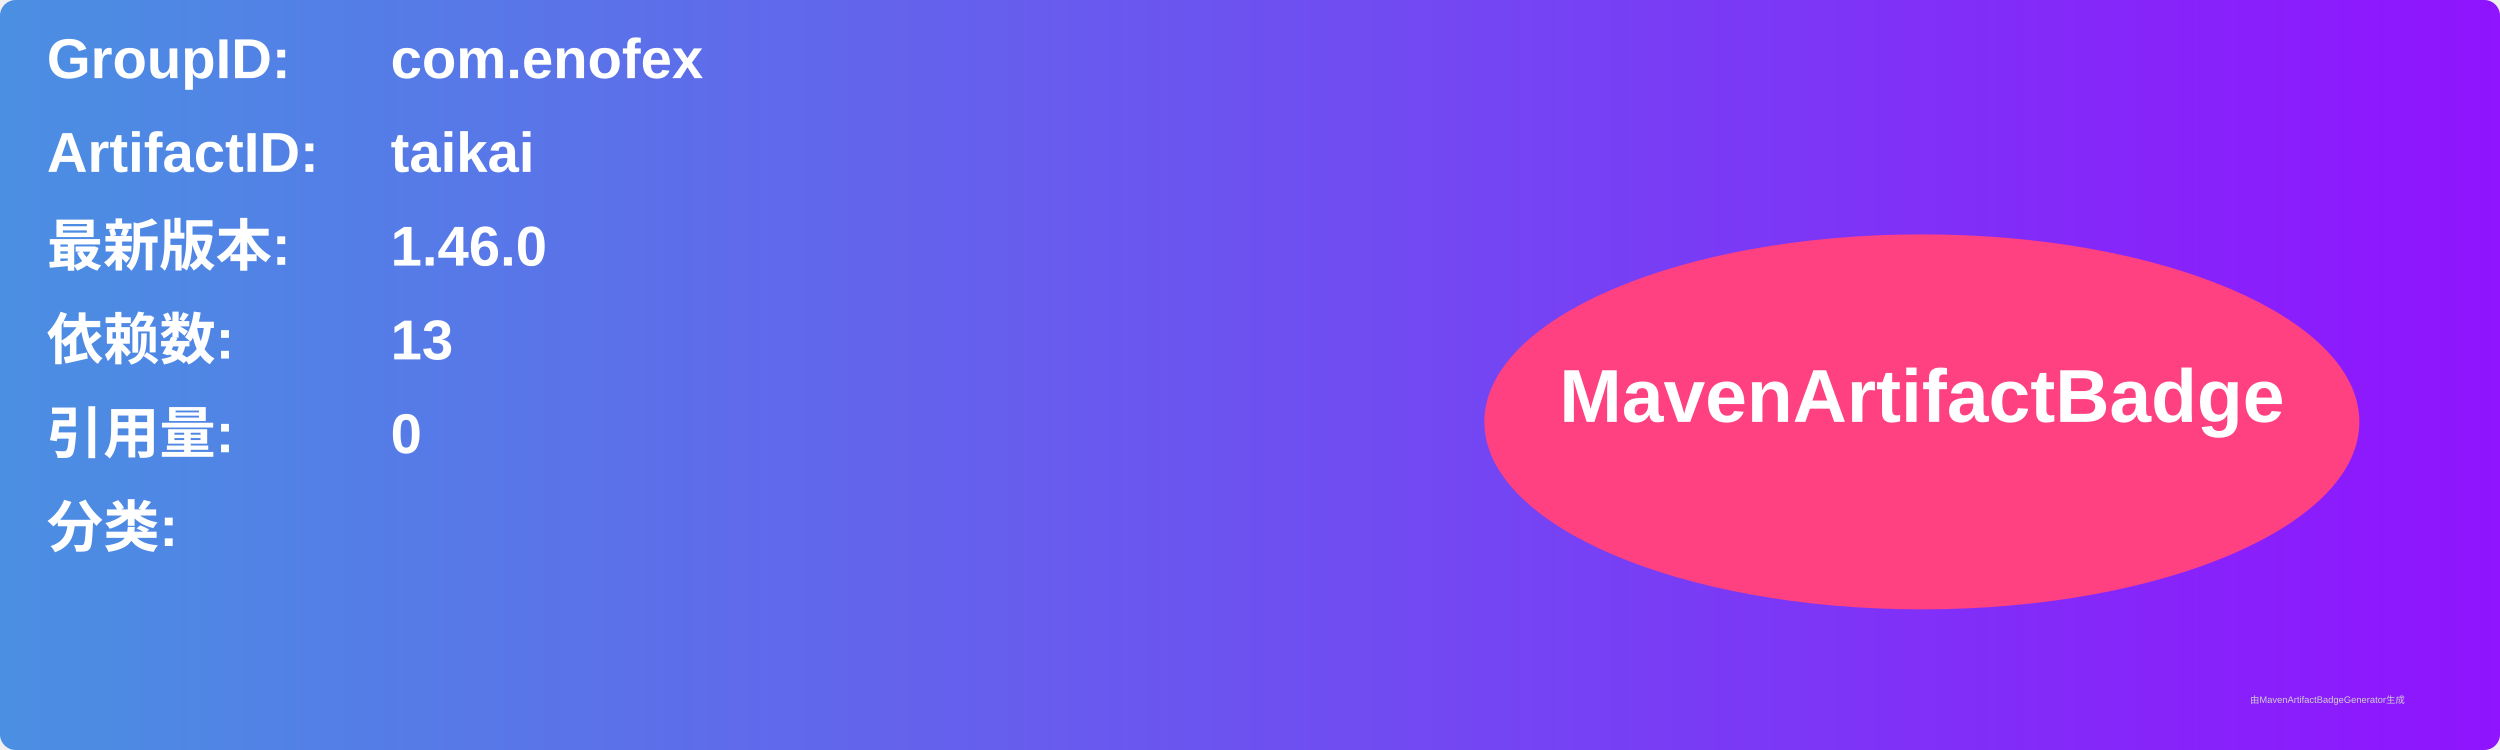
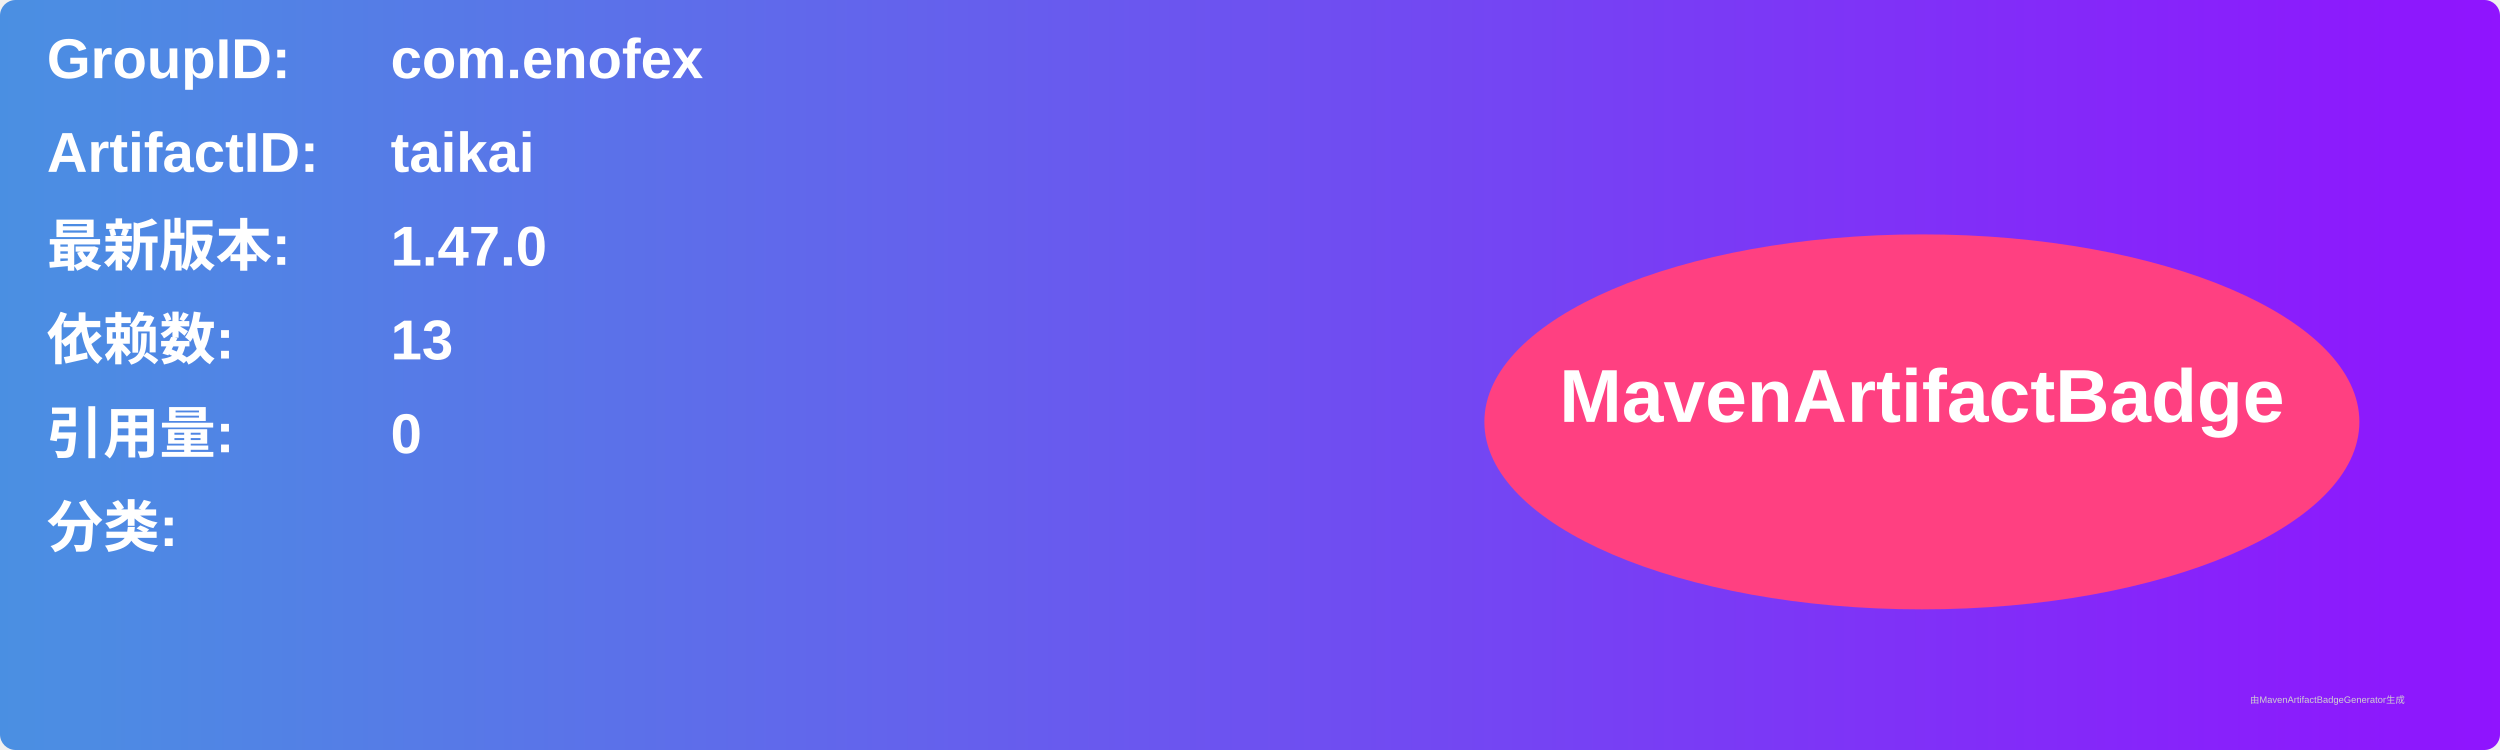
<svg xmlns="http://www.w3.org/2000/svg" width="800" height="240" viewBox="0 0 800 240">
  <linearGradient id="grad" x1="0%" y1="0%" x2="100%" y2="0%">
    <stop offset="0%" stop-color="#4a90e2" />
    <stop offset="100%" stop-color="#9013fe" />
  </linearGradient>
  <rect width="100%" height="100%" rx="5" ry="5" fill="url(#grad)" />
  <g transform="translate(15, 15)">
    <text x="0" y="10" font-family="Arial" font-size="18" fill="white" font-weight="bold" width="260">GroupID:</text>
    <text x="110" y="10" font-family="Arial" font-size="18" fill="white" font-weight="bold" width="460">com.enofex</text>
    <text x="0" y="40" font-family="Arial" font-size="18" fill="white" font-weight="bold" width="260">ArtifactID:</text>
    <text x="110" y="40" font-family="Arial" font-size="18" fill="white" font-weight="bold" width="460">taikai</text>
    <text x="0" y="70" font-family="Arial" font-size="18" fill="white" font-weight="bold">最新版本:</text>
    <text x="110" y="70" font-family="Arial" font-size="18" fill="white" font-weight="bold">
-       <tspan font-weight="bold">1.46.0</tspan>
+       <tspan font-weight="bold">1.47.0</tspan>
    </text>
    <text x="0" y="100" font-family="Arial" font-size="18" fill="white" font-weight="bold">依赖数: </text>
    <text x="110" y="100" font-family="Arial" font-size="18" fill="white">
      <tspan font-weight="bold">13</tspan>
    </text>
    <text x="0" y="130" font-family="Arial" font-size="18" fill="white" font-weight="bold">引用量: </text>
    <text x="110" y="130" font-family="Arial" font-size="18" fill="white">
      <tspan font-weight="bold">0</tspan>
    </text>
    <text x="0" y="160" font-family="Arial" font-size="18" fill="white" font-weight="bold">分类:</text>
    <text x="10" y="190" font-family="Arial" font-size="10" fill="white">
      <tspan font-weight="bold" />
    </text>
    <ellipse cx="600" cy="120" rx="140" ry="60" fill="#ff4081" />
    <text x="600" y="120" text-anchor="middle" font-family="Arial" font-size="24" fill="white" font-weight="bold">MavenArtifactBadge</text>
  </g>
  <text x="720" y="225" font-family="Arial" font-size="3" fill="#d0d0d0">由MavenArtifactBadgeGenerator生成</text>
</svg>
